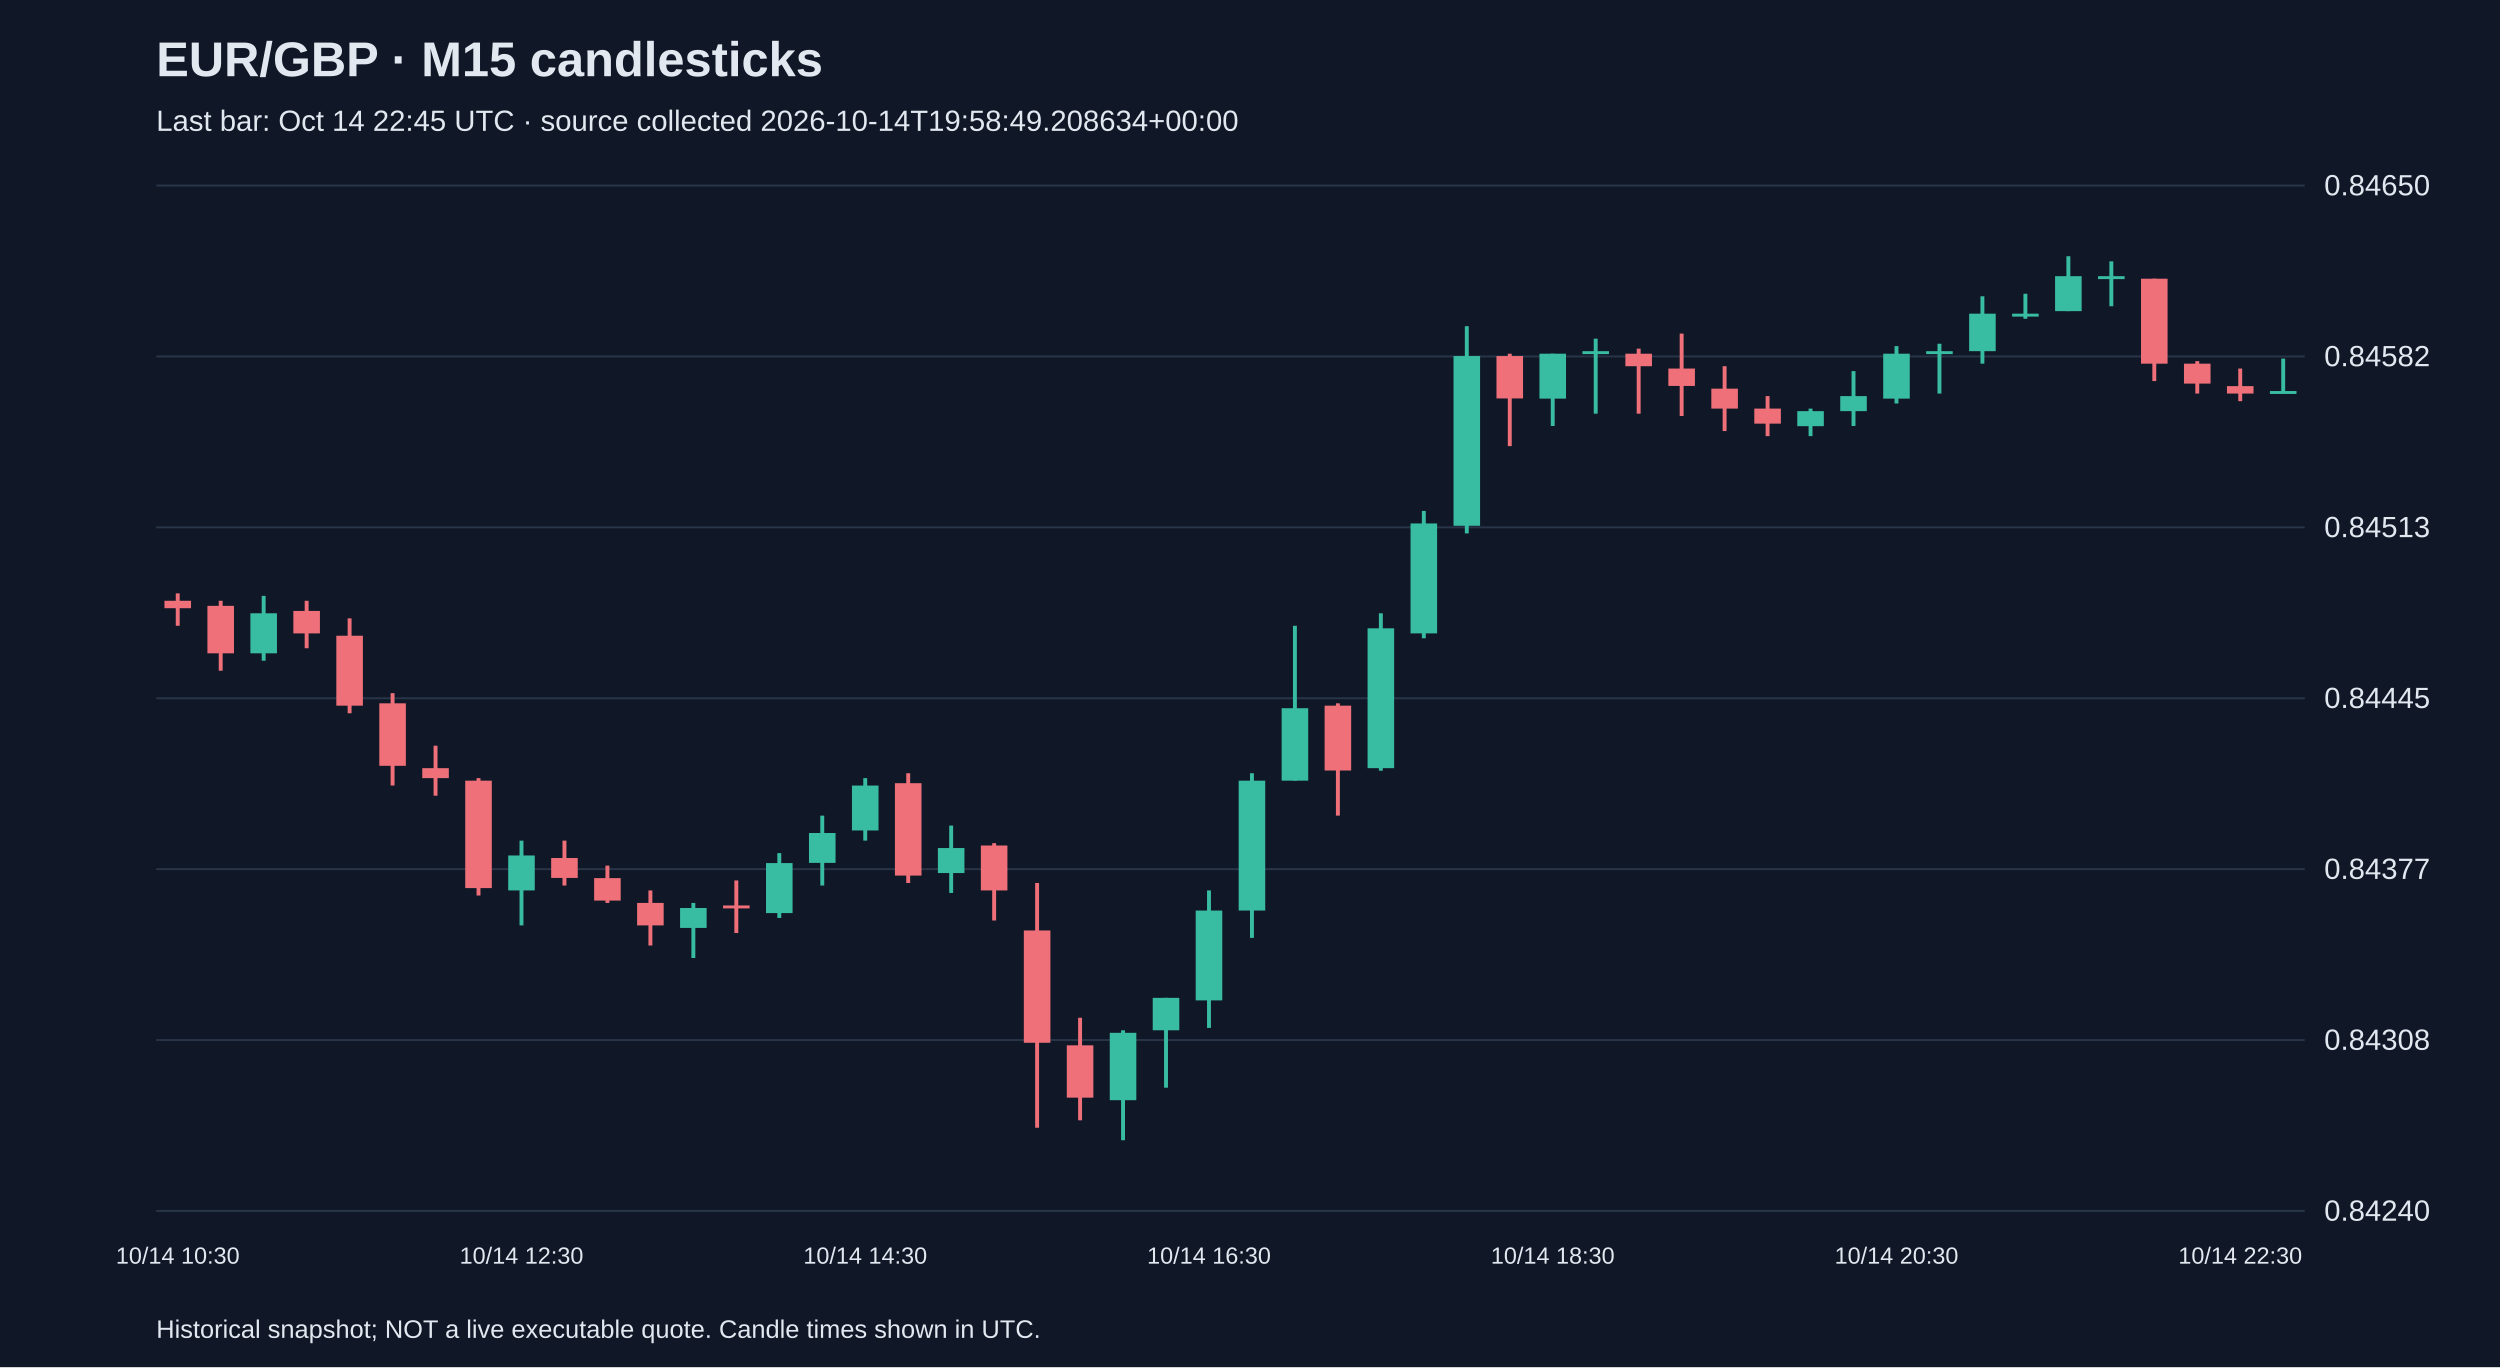
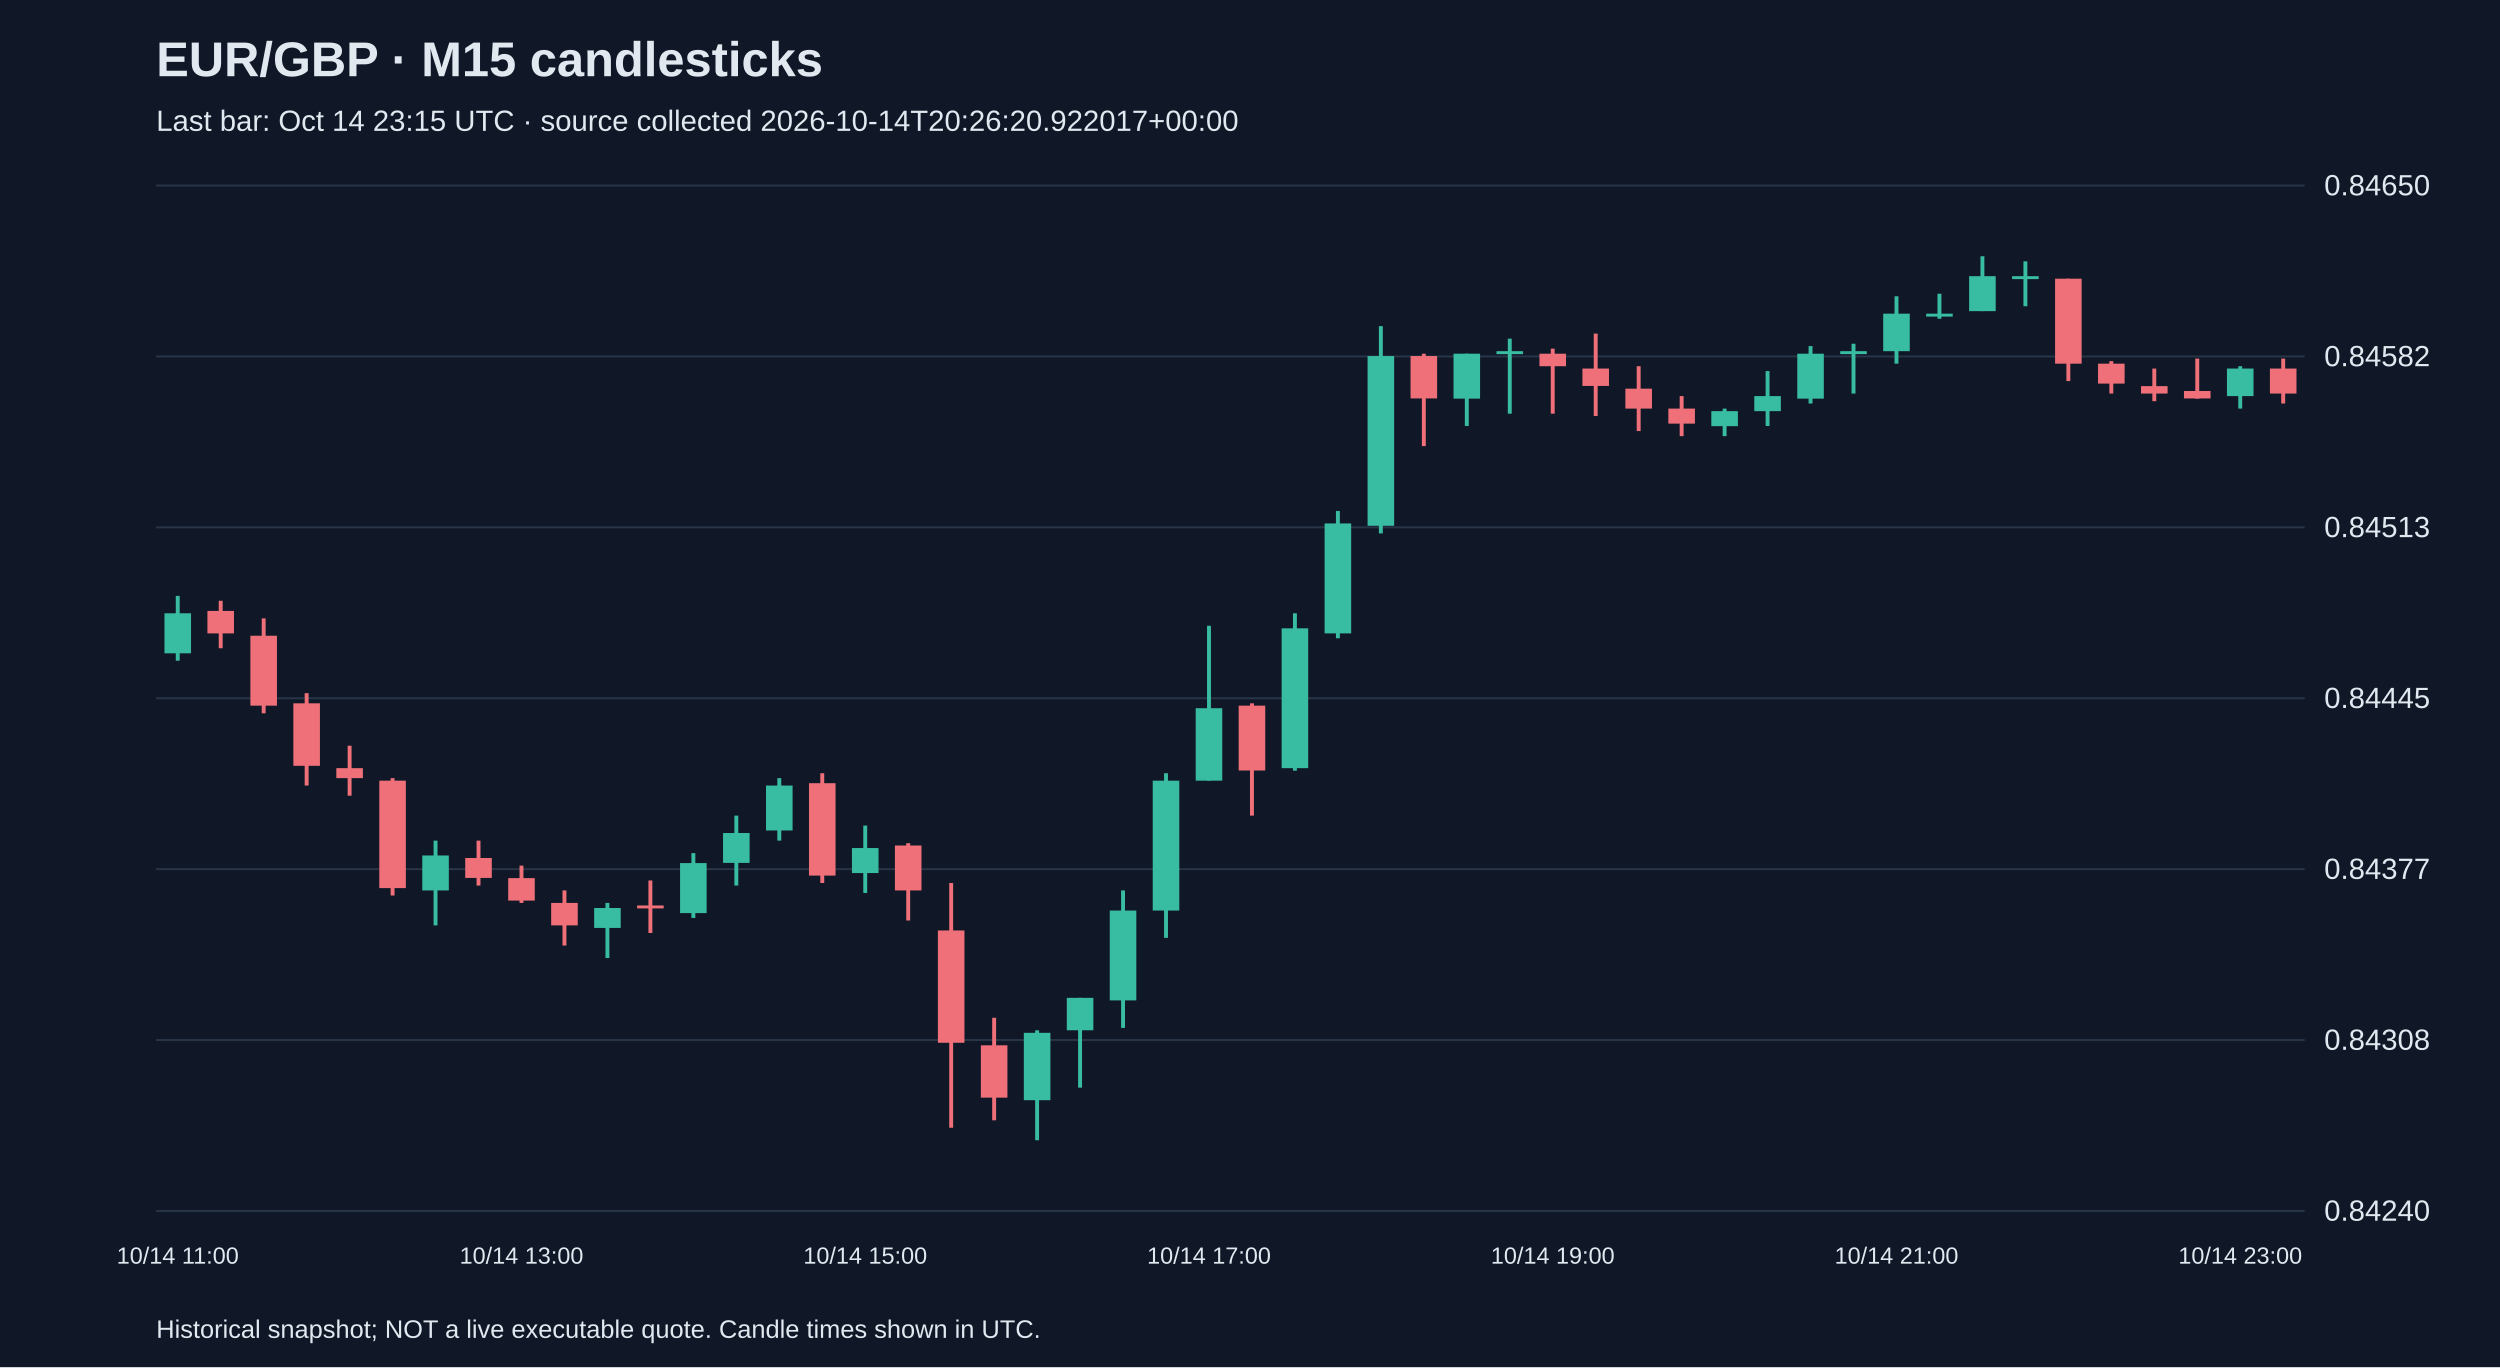
<svg xmlns="http://www.w3.org/2000/svg" viewBox="0 0 1280 700">
  <rect width="100%" height="100%" fill="#101827" />
  <style>text{font-family:Arial,sans-serif;fill:#e2e8f0}</style>
  <text x="80" y="39" font-size="25" font-weight="bold">EUR/GBP · M15 candlesticks</text>
-   <text x="80" y="67" font-size="15" fill="#a6b1c5">Last bar: Oct 14 22:45 UTC · source collected 2026-10-14T19:58:49.208634+00:00</text>
+   <text x="80" y="67" font-size="15" fill="#a6b1c5">Last bar: Oct 14 23:15 UTC · source collected 2026-10-14T20:26:20.922017+00:00</text>
  <line x1="80" y1="620.0" x2="1180" y2="620.0" stroke="#283548" />
  <text x="1190" y="625.0" font-size="15">0.84240</text>
  <line x1="80" y1="532.5" x2="1180" y2="532.5" stroke="#283548" />
  <text x="1190" y="537.5" font-size="15">0.84308</text>
  <line x1="80" y1="445.0" x2="1180" y2="445.0" stroke="#283548" />
  <text x="1190" y="450.0" font-size="15">0.84377</text>
  <line x1="80" y1="357.5" x2="1180" y2="357.5" stroke="#283548" />
  <text x="1190" y="362.5" font-size="15">0.84445</text>
  <line x1="80" y1="270.0" x2="1180" y2="270.0" stroke="#283548" />
  <text x="1190" y="275.0" font-size="15">0.84513</text>
  <line x1="80" y1="182.5" x2="1180" y2="182.5" stroke="#283548" />
  <text x="1190" y="187.5" font-size="15">0.84582</text>
  <line x1="80" y1="95.0" x2="1180" y2="95.0" stroke="#283548" />
  <text x="1190" y="100.0" font-size="15">0.84650</text>
-   <line x1="91.0" y1="303.8" x2="91.0" y2="320.4" stroke="#f07079" stroke-width="2" />
-   <rect x="84.2" y="307.6" width="13.6" height="3.8" fill="#f07079" />
-   <text x="91.0" y="647" text-anchor="middle" font-size="12">10/14 10:30</text>
-   <line x1="113.0" y1="307.6" x2="113.0" y2="343.4" stroke="#f07079" stroke-width="2" />
-   <rect x="106.2" y="310.2" width="13.6" height="24.3" fill="#f07079" />
-   <line x1="135.0" y1="305.1" x2="135.0" y2="338.3" stroke="#38bca2" stroke-width="2" />
-   <rect x="128.2" y="314.0" width="13.6" height="20.5" fill="#38bca2" />
-   <line x1="157.0" y1="307.6" x2="157.0" y2="331.9" stroke="#f07079" stroke-width="2" />
-   <rect x="150.2" y="312.8" width="13.6" height="11.5" fill="#f07079" />
-   <line x1="179.0" y1="316.6" x2="179.0" y2="365.2" stroke="#f07079" stroke-width="2" />
-   <rect x="172.2" y="325.5" width="13.6" height="35.8" fill="#f07079" />
-   <line x1="201.0" y1="354.9" x2="201.0" y2="402.2" stroke="#f07079" stroke-width="2" />
-   <rect x="194.2" y="360.1" width="13.6" height="32.0" fill="#f07079" />
-   <line x1="223.0" y1="381.8" x2="223.0" y2="407.4" stroke="#f07079" stroke-width="2" />
-   <rect x="216.2" y="393.3" width="13.6" height="5.1" fill="#f07079" />
-   <line x1="245.0" y1="398.4" x2="245.0" y2="458.5" stroke="#f07079" stroke-width="2" />
-   <rect x="238.2" y="399.7" width="13.6" height="55.0" fill="#f07079" />
-   <line x1="267.0" y1="430.4" x2="267.0" y2="473.8" stroke="#38bca2" stroke-width="2" />
-   <rect x="260.2" y="438.0" width="13.6" height="17.9" fill="#38bca2" />
-   <text x="267.0" y="647" text-anchor="middle" font-size="12">10/14 12:30</text>
-   <line x1="289.0" y1="430.4" x2="289.0" y2="453.4" stroke="#f07079" stroke-width="2" />
-   <rect x="282.2" y="439.3" width="13.6" height="10.2" fill="#f07079" />
-   <line x1="311.0" y1="443.2" x2="311.0" y2="462.3" stroke="#f07079" stroke-width="2" />
-   <rect x="304.2" y="449.6" width="13.6" height="11.5" fill="#f07079" />
-   <line x1="333.0" y1="455.9" x2="333.0" y2="484.1" stroke="#f07079" stroke-width="2" />
-   <rect x="326.2" y="462.3" width="13.6" height="11.5" fill="#f07079" />
-   <line x1="355.0" y1="462.3" x2="355.0" y2="490.5" stroke="#38bca2" stroke-width="2" />
-   <rect x="348.2" y="464.9" width="13.6" height="10.2" fill="#38bca2" />
-   <line x1="377.0" y1="450.8" x2="377.0" y2="477.7" stroke="#f07079" stroke-width="2" />
-   <rect x="370.2" y="463.6" width="13.6" height="1.5" fill="#f07079" />
-   <line x1="399.0" y1="436.8" x2="399.0" y2="470.0" stroke="#38bca2" stroke-width="2" />
-   <rect x="392.2" y="441.9" width="13.6" height="25.6" fill="#38bca2" />
-   <line x1="421.0" y1="417.6" x2="421.0" y2="453.4" stroke="#38bca2" stroke-width="2" />
-   <rect x="414.2" y="426.5" width="13.6" height="15.3" fill="#38bca2" />
-   <line x1="443.0" y1="398.4" x2="443.0" y2="430.4" stroke="#38bca2" stroke-width="2" />
-   <rect x="436.2" y="402.2" width="13.6" height="23.0" fill="#38bca2" />
-   <text x="443.0" y="647" text-anchor="middle" font-size="12">10/14 14:30</text>
-   <line x1="465.0" y1="395.9" x2="465.0" y2="452.1" stroke="#f07079" stroke-width="2" />
-   <rect x="458.2" y="401.0" width="13.6" height="47.3" fill="#f07079" />
-   <line x1="487.0" y1="422.7" x2="487.0" y2="457.2" stroke="#38bca2" stroke-width="2" />
-   <rect x="480.2" y="434.2" width="13.6" height="12.8" fill="#38bca2" />
-   <line x1="509.0" y1="431.7" x2="509.0" y2="471.3" stroke="#f07079" stroke-width="2" />
-   <rect x="502.2" y="432.9" width="13.6" height="23.0" fill="#f07079" />
-   <line x1="531.0" y1="452.1" x2="531.0" y2="577.4" stroke="#f07079" stroke-width="2" />
-   <rect x="524.2" y="476.4" width="13.6" height="57.5" fill="#f07079" />
-   <line x1="553.0" y1="521.1" x2="553.0" y2="573.6" stroke="#f07079" stroke-width="2" />
-   <rect x="546.2" y="535.2" width="13.6" height="26.8" fill="#f07079" />
-   <line x1="575.0" y1="527.5" x2="575.0" y2="583.8" stroke="#38bca2" stroke-width="2" />
-   <rect x="568.2" y="528.8" width="13.6" height="34.5" fill="#38bca2" />
-   <line x1="597.0" y1="510.9" x2="597.0" y2="556.9" stroke="#38bca2" stroke-width="2" />
-   <rect x="590.2" y="510.9" width="13.6" height="16.6" fill="#38bca2" />
-   <line x1="619.0" y1="455.9" x2="619.0" y2="526.3" stroke="#38bca2" stroke-width="2" />
-   <rect x="612.2" y="466.2" width="13.6" height="46.0" fill="#38bca2" />
-   <text x="619.0" y="647" text-anchor="middle" font-size="12">10/14 16:30</text>
-   <line x1="641.0" y1="395.9" x2="641.0" y2="480.2" stroke="#38bca2" stroke-width="2" />
-   <rect x="634.2" y="399.7" width="13.6" height="66.5" fill="#38bca2" />
-   <line x1="663.0" y1="320.4" x2="663.0" y2="399.7" stroke="#38bca2" stroke-width="2" />
-   <rect x="656.2" y="362.6" width="13.6" height="37.1" fill="#38bca2" />
-   <line x1="685.0" y1="360.1" x2="685.0" y2="417.6" stroke="#f07079" stroke-width="2" />
-   <rect x="678.2" y="361.3" width="13.6" height="33.2" fill="#f07079" />
-   <line x1="707.0" y1="314.0" x2="707.0" y2="394.6" stroke="#38bca2" stroke-width="2" />
-   <rect x="700.2" y="321.7" width="13.6" height="71.6" fill="#38bca2" />
-   <line x1="729.0" y1="261.6" x2="729.0" y2="326.8" stroke="#38bca2" stroke-width="2" />
-   <rect x="722.2" y="268.0" width="13.6" height="56.3" fill="#38bca2" />
-   <line x1="751.0" y1="167.0" x2="751.0" y2="273.1" stroke="#38bca2" stroke-width="2" />
-   <rect x="744.2" y="182.3" width="13.6" height="86.9" fill="#38bca2" />
-   <line x1="773.0" y1="181.1" x2="773.0" y2="228.4" stroke="#f07079" stroke-width="2" />
-   <rect x="766.2" y="182.3" width="13.6" height="21.7" fill="#f07079" />
-   <line x1="795.0" y1="181.1" x2="795.0" y2="218.1" stroke="#38bca2" stroke-width="2" />
-   <rect x="788.2" y="181.1" width="13.6" height="23.0" fill="#38bca2" />
-   <text x="795.0" y="647" text-anchor="middle" font-size="12">10/14 18:30</text>
-   <line x1="817.0" y1="173.4" x2="817.0" y2="211.8" stroke="#38bca2" stroke-width="2" />
-   <rect x="810.2" y="179.8" width="13.6" height="1.5" fill="#38bca2" />
-   <line x1="839.0" y1="178.5" x2="839.0" y2="211.8" stroke="#f07079" stroke-width="2" />
-   <rect x="832.2" y="181.1" width="13.6" height="6.4" fill="#f07079" />
-   <line x1="861.0" y1="170.8" x2="861.0" y2="213.0" stroke="#f07079" stroke-width="2" />
-   <rect x="854.2" y="188.7" width="13.6" height="8.9" fill="#f07079" />
-   <line x1="883.0" y1="187.5" x2="883.0" y2="220.7" stroke="#f07079" stroke-width="2" />
-   <rect x="876.2" y="199.0" width="13.6" height="10.2" fill="#f07079" />
-   <line x1="905.0" y1="202.8" x2="905.0" y2="223.3" stroke="#f07079" stroke-width="2" />
-   <rect x="898.2" y="209.2" width="13.6" height="7.7" fill="#f07079" />
-   <line x1="927.0" y1="209.2" x2="927.0" y2="223.3" stroke="#38bca2" stroke-width="2" />
-   <rect x="920.2" y="210.5" width="13.6" height="7.7" fill="#38bca2" />
-   <line x1="949.0" y1="190.0" x2="949.0" y2="218.1" stroke="#38bca2" stroke-width="2" />
-   <rect x="942.2" y="202.8" width="13.6" height="7.7" fill="#38bca2" />
-   <line x1="971.0" y1="177.2" x2="971.0" y2="206.6" stroke="#38bca2" stroke-width="2" />
-   <rect x="964.2" y="181.1" width="13.6" height="23.0" fill="#38bca2" />
-   <text x="971.0" y="647" text-anchor="middle" font-size="12">10/14 20:30</text>
-   <line x1="993.0" y1="176.0" x2="993.0" y2="201.5" stroke="#38bca2" stroke-width="2" />
-   <rect x="986.2" y="179.8" width="13.6" height="1.5" fill="#38bca2" />
-   <line x1="1015.0" y1="151.7" x2="1015.0" y2="186.2" stroke="#38bca2" stroke-width="2" />
-   <rect x="1008.2" y="160.6" width="13.6" height="19.2" fill="#38bca2" />
-   <line x1="1037.0" y1="150.4" x2="1037.0" y2="163.2" stroke="#38bca2" stroke-width="2" />
-   <rect x="1030.2" y="160.6" width="13.6" height="1.5" fill="#38bca2" />
-   <line x1="1059.0" y1="131.2" x2="1059.0" y2="159.3" stroke="#38bca2" stroke-width="2" />
-   <rect x="1052.2" y="141.4" width="13.6" height="17.9" fill="#38bca2" />
-   <line x1="1081.0" y1="133.8" x2="1081.0" y2="156.8" stroke="#38bca2" stroke-width="2" />
-   <rect x="1074.2" y="141.4" width="13.6" height="1.5" fill="#38bca2" />
-   <line x1="1103.0" y1="142.7" x2="1103.0" y2="195.1" stroke="#f07079" stroke-width="2" />
-   <rect x="1096.2" y="142.7" width="13.6" height="43.5" fill="#f07079" />
-   <line x1="1125.0" y1="184.9" x2="1125.0" y2="201.5" stroke="#f07079" stroke-width="2" />
-   <rect x="1118.2" y="186.2" width="13.6" height="10.2" fill="#f07079" />
-   <line x1="1147.0" y1="188.7" x2="1147.0" y2="205.4" stroke="#f07079" stroke-width="2" />
-   <rect x="1140.2" y="197.7" width="13.6" height="3.8" fill="#f07079" />
-   <text x="1147.0" y="647" text-anchor="middle" font-size="12">10/14 22:30</text>
-   <line x1="1169.0" y1="183.6" x2="1169.0" y2="201.5" stroke="#38bca2" stroke-width="2" />
-   <rect x="1162.2" y="200.2" width="13.6" height="1.5" fill="#38bca2" />
+   <line x1="91.0" y1="305.1" x2="91.0" y2="338.3" stroke="#38bca2" stroke-width="2" />
+   <rect x="84.2" y="314.0" width="13.6" height="20.5" fill="#38bca2" />
+   <text x="91.0" y="647" text-anchor="middle" font-size="12">10/14 11:00</text>
+   <line x1="113.0" y1="307.6" x2="113.0" y2="331.9" stroke="#f07079" stroke-width="2" />
+   <rect x="106.2" y="312.8" width="13.6" height="11.5" fill="#f07079" />
+   <line x1="135.0" y1="316.6" x2="135.0" y2="365.2" stroke="#f07079" stroke-width="2" />
+   <rect x="128.2" y="325.5" width="13.6" height="35.8" fill="#f07079" />
+   <line x1="157.0" y1="354.9" x2="157.0" y2="402.2" stroke="#f07079" stroke-width="2" />
+   <rect x="150.2" y="360.1" width="13.6" height="32.0" fill="#f07079" />
+   <line x1="179.0" y1="381.8" x2="179.0" y2="407.4" stroke="#f07079" stroke-width="2" />
+   <rect x="172.2" y="393.3" width="13.6" height="5.1" fill="#f07079" />
+   <line x1="201.0" y1="398.4" x2="201.0" y2="458.5" stroke="#f07079" stroke-width="2" />
+   <rect x="194.2" y="399.7" width="13.6" height="55.0" fill="#f07079" />
+   <line x1="223.0" y1="430.4" x2="223.0" y2="473.8" stroke="#38bca2" stroke-width="2" />
+   <rect x="216.2" y="438.0" width="13.6" height="17.9" fill="#38bca2" />
+   <line x1="245.0" y1="430.4" x2="245.0" y2="453.4" stroke="#f07079" stroke-width="2" />
+   <rect x="238.2" y="439.3" width="13.6" height="10.2" fill="#f07079" />
+   <line x1="267.0" y1="443.2" x2="267.0" y2="462.3" stroke="#f07079" stroke-width="2" />
+   <rect x="260.2" y="449.6" width="13.6" height="11.5" fill="#f07079" />
+   <text x="267.0" y="647" text-anchor="middle" font-size="12">10/14 13:00</text>
+   <line x1="289.0" y1="455.9" x2="289.0" y2="484.1" stroke="#f07079" stroke-width="2" />
+   <rect x="282.2" y="462.3" width="13.6" height="11.5" fill="#f07079" />
+   <line x1="311.0" y1="462.3" x2="311.0" y2="490.5" stroke="#38bca2" stroke-width="2" />
+   <rect x="304.2" y="464.9" width="13.6" height="10.2" fill="#38bca2" />
+   <line x1="333.0" y1="450.8" x2="333.0" y2="477.7" stroke="#f07079" stroke-width="2" />
+   <rect x="326.2" y="463.6" width="13.6" height="1.5" fill="#f07079" />
+   <line x1="355.0" y1="436.8" x2="355.0" y2="470.0" stroke="#38bca2" stroke-width="2" />
+   <rect x="348.2" y="441.9" width="13.6" height="25.6" fill="#38bca2" />
+   <line x1="377.0" y1="417.6" x2="377.0" y2="453.4" stroke="#38bca2" stroke-width="2" />
+   <rect x="370.2" y="426.5" width="13.6" height="15.3" fill="#38bca2" />
+   <line x1="399.0" y1="398.4" x2="399.0" y2="430.4" stroke="#38bca2" stroke-width="2" />
+   <rect x="392.2" y="402.2" width="13.6" height="23.0" fill="#38bca2" />
+   <line x1="421.0" y1="395.9" x2="421.0" y2="452.1" stroke="#f07079" stroke-width="2" />
+   <rect x="414.2" y="401.0" width="13.6" height="47.3" fill="#f07079" />
+   <line x1="443.0" y1="422.7" x2="443.0" y2="457.2" stroke="#38bca2" stroke-width="2" />
+   <rect x="436.2" y="434.2" width="13.6" height="12.8" fill="#38bca2" />
+   <text x="443.0" y="647" text-anchor="middle" font-size="12">10/14 15:00</text>
+   <line x1="465.0" y1="431.7" x2="465.0" y2="471.3" stroke="#f07079" stroke-width="2" />
+   <rect x="458.2" y="432.9" width="13.6" height="23.0" fill="#f07079" />
+   <line x1="487.0" y1="452.1" x2="487.0" y2="577.4" stroke="#f07079" stroke-width="2" />
+   <rect x="480.2" y="476.4" width="13.6" height="57.5" fill="#f07079" />
+   <line x1="509.0" y1="521.1" x2="509.0" y2="573.6" stroke="#f07079" stroke-width="2" />
+   <rect x="502.2" y="535.2" width="13.6" height="26.8" fill="#f07079" />
+   <line x1="531.0" y1="527.5" x2="531.0" y2="583.8" stroke="#38bca2" stroke-width="2" />
+   <rect x="524.2" y="528.8" width="13.6" height="34.5" fill="#38bca2" />
+   <line x1="553.0" y1="510.9" x2="553.0" y2="556.9" stroke="#38bca2" stroke-width="2" />
+   <rect x="546.2" y="510.9" width="13.6" height="16.6" fill="#38bca2" />
+   <line x1="575.0" y1="455.9" x2="575.0" y2="526.3" stroke="#38bca2" stroke-width="2" />
+   <rect x="568.2" y="466.2" width="13.6" height="46.0" fill="#38bca2" />
+   <line x1="597.0" y1="395.9" x2="597.0" y2="480.2" stroke="#38bca2" stroke-width="2" />
+   <rect x="590.2" y="399.7" width="13.6" height="66.5" fill="#38bca2" />
+   <line x1="619.0" y1="320.4" x2="619.0" y2="399.7" stroke="#38bca2" stroke-width="2" />
+   <rect x="612.2" y="362.6" width="13.6" height="37.1" fill="#38bca2" />
+   <text x="619.0" y="647" text-anchor="middle" font-size="12">10/14 17:00</text>
+   <line x1="641.0" y1="360.1" x2="641.0" y2="417.6" stroke="#f07079" stroke-width="2" />
+   <rect x="634.2" y="361.3" width="13.6" height="33.2" fill="#f07079" />
+   <line x1="663.0" y1="314.0" x2="663.0" y2="394.6" stroke="#38bca2" stroke-width="2" />
+   <rect x="656.2" y="321.7" width="13.6" height="71.6" fill="#38bca2" />
+   <line x1="685.0" y1="261.6" x2="685.0" y2="326.8" stroke="#38bca2" stroke-width="2" />
+   <rect x="678.2" y="268.0" width="13.6" height="56.3" fill="#38bca2" />
+   <line x1="707.0" y1="167.0" x2="707.0" y2="273.1" stroke="#38bca2" stroke-width="2" />
+   <rect x="700.2" y="182.3" width="13.6" height="86.9" fill="#38bca2" />
+   <line x1="729.0" y1="181.1" x2="729.0" y2="228.4" stroke="#f07079" stroke-width="2" />
+   <rect x="722.2" y="182.3" width="13.6" height="21.7" fill="#f07079" />
+   <line x1="751.0" y1="181.1" x2="751.0" y2="218.1" stroke="#38bca2" stroke-width="2" />
+   <rect x="744.2" y="181.1" width="13.6" height="23.0" fill="#38bca2" />
+   <line x1="773.0" y1="173.4" x2="773.0" y2="211.8" stroke="#38bca2" stroke-width="2" />
+   <rect x="766.2" y="179.8" width="13.6" height="1.5" fill="#38bca2" />
+   <line x1="795.0" y1="178.5" x2="795.0" y2="211.8" stroke="#f07079" stroke-width="2" />
+   <rect x="788.2" y="181.1" width="13.6" height="6.4" fill="#f07079" />
+   <text x="795.0" y="647" text-anchor="middle" font-size="12">10/14 19:00</text>
+   <line x1="817.0" y1="170.8" x2="817.0" y2="213.0" stroke="#f07079" stroke-width="2" />
+   <rect x="810.2" y="188.7" width="13.6" height="8.9" fill="#f07079" />
+   <line x1="839.0" y1="187.5" x2="839.0" y2="220.7" stroke="#f07079" stroke-width="2" />
+   <rect x="832.2" y="199.0" width="13.6" height="10.2" fill="#f07079" />
+   <line x1="861.0" y1="202.8" x2="861.0" y2="223.3" stroke="#f07079" stroke-width="2" />
+   <rect x="854.2" y="209.2" width="13.6" height="7.7" fill="#f07079" />
+   <line x1="883.0" y1="209.2" x2="883.0" y2="223.3" stroke="#38bca2" stroke-width="2" />
+   <rect x="876.2" y="210.5" width="13.6" height="7.7" fill="#38bca2" />
+   <line x1="905.0" y1="190.0" x2="905.0" y2="218.1" stroke="#38bca2" stroke-width="2" />
+   <rect x="898.2" y="202.8" width="13.6" height="7.7" fill="#38bca2" />
+   <line x1="927.0" y1="177.2" x2="927.0" y2="206.6" stroke="#38bca2" stroke-width="2" />
+   <rect x="920.2" y="181.1" width="13.6" height="23.0" fill="#38bca2" />
+   <line x1="949.0" y1="176.0" x2="949.0" y2="201.5" stroke="#38bca2" stroke-width="2" />
+   <rect x="942.2" y="179.8" width="13.6" height="1.5" fill="#38bca2" />
+   <line x1="971.0" y1="151.7" x2="971.0" y2="186.2" stroke="#38bca2" stroke-width="2" />
+   <rect x="964.2" y="160.6" width="13.6" height="19.2" fill="#38bca2" />
+   <text x="971.0" y="647" text-anchor="middle" font-size="12">10/14 21:00</text>
+   <line x1="993.0" y1="150.4" x2="993.0" y2="163.2" stroke="#38bca2" stroke-width="2" />
+   <rect x="986.2" y="160.6" width="13.6" height="1.5" fill="#38bca2" />
+   <line x1="1015.0" y1="131.2" x2="1015.0" y2="159.3" stroke="#38bca2" stroke-width="2" />
+   <rect x="1008.2" y="141.4" width="13.6" height="17.9" fill="#38bca2" />
+   <line x1="1037.0" y1="133.8" x2="1037.0" y2="156.8" stroke="#38bca2" stroke-width="2" />
+   <rect x="1030.2" y="141.4" width="13.6" height="1.5" fill="#38bca2" />
+   <line x1="1059.0" y1="142.7" x2="1059.0" y2="195.1" stroke="#f07079" stroke-width="2" />
+   <rect x="1052.2" y="142.7" width="13.6" height="43.5" fill="#f07079" />
+   <line x1="1081.0" y1="184.9" x2="1081.0" y2="201.5" stroke="#f07079" stroke-width="2" />
+   <rect x="1074.2" y="186.2" width="13.6" height="10.2" fill="#f07079" />
+   <line x1="1103.0" y1="188.7" x2="1103.0" y2="205.4" stroke="#f07079" stroke-width="2" />
+   <rect x="1096.2" y="197.7" width="13.6" height="3.8" fill="#f07079" />
+   <line x1="1125.0" y1="183.6" x2="1125.0" y2="204.1" stroke="#f07079" stroke-width="2" />
+   <rect x="1118.2" y="200.2" width="13.6" height="3.8" fill="#f07079" />
+   <line x1="1147.0" y1="187.5" x2="1147.0" y2="209.2" stroke="#38bca2" stroke-width="2" />
+   <rect x="1140.2" y="188.7" width="13.6" height="14.1" fill="#38bca2" />
+   <text x="1147.0" y="647" text-anchor="middle" font-size="12">10/14 23:00</text>
+   <line x1="1169.0" y1="183.6" x2="1169.0" y2="206.6" stroke="#f07079" stroke-width="2" />
+   <rect x="1162.2" y="188.7" width="13.6" height="12.8" fill="#f07079" />
  <text x="80" y="685" font-size="13">Historical snapshot; NOT a live executable quote. Candle times shown in UTC.</text>
</svg>
